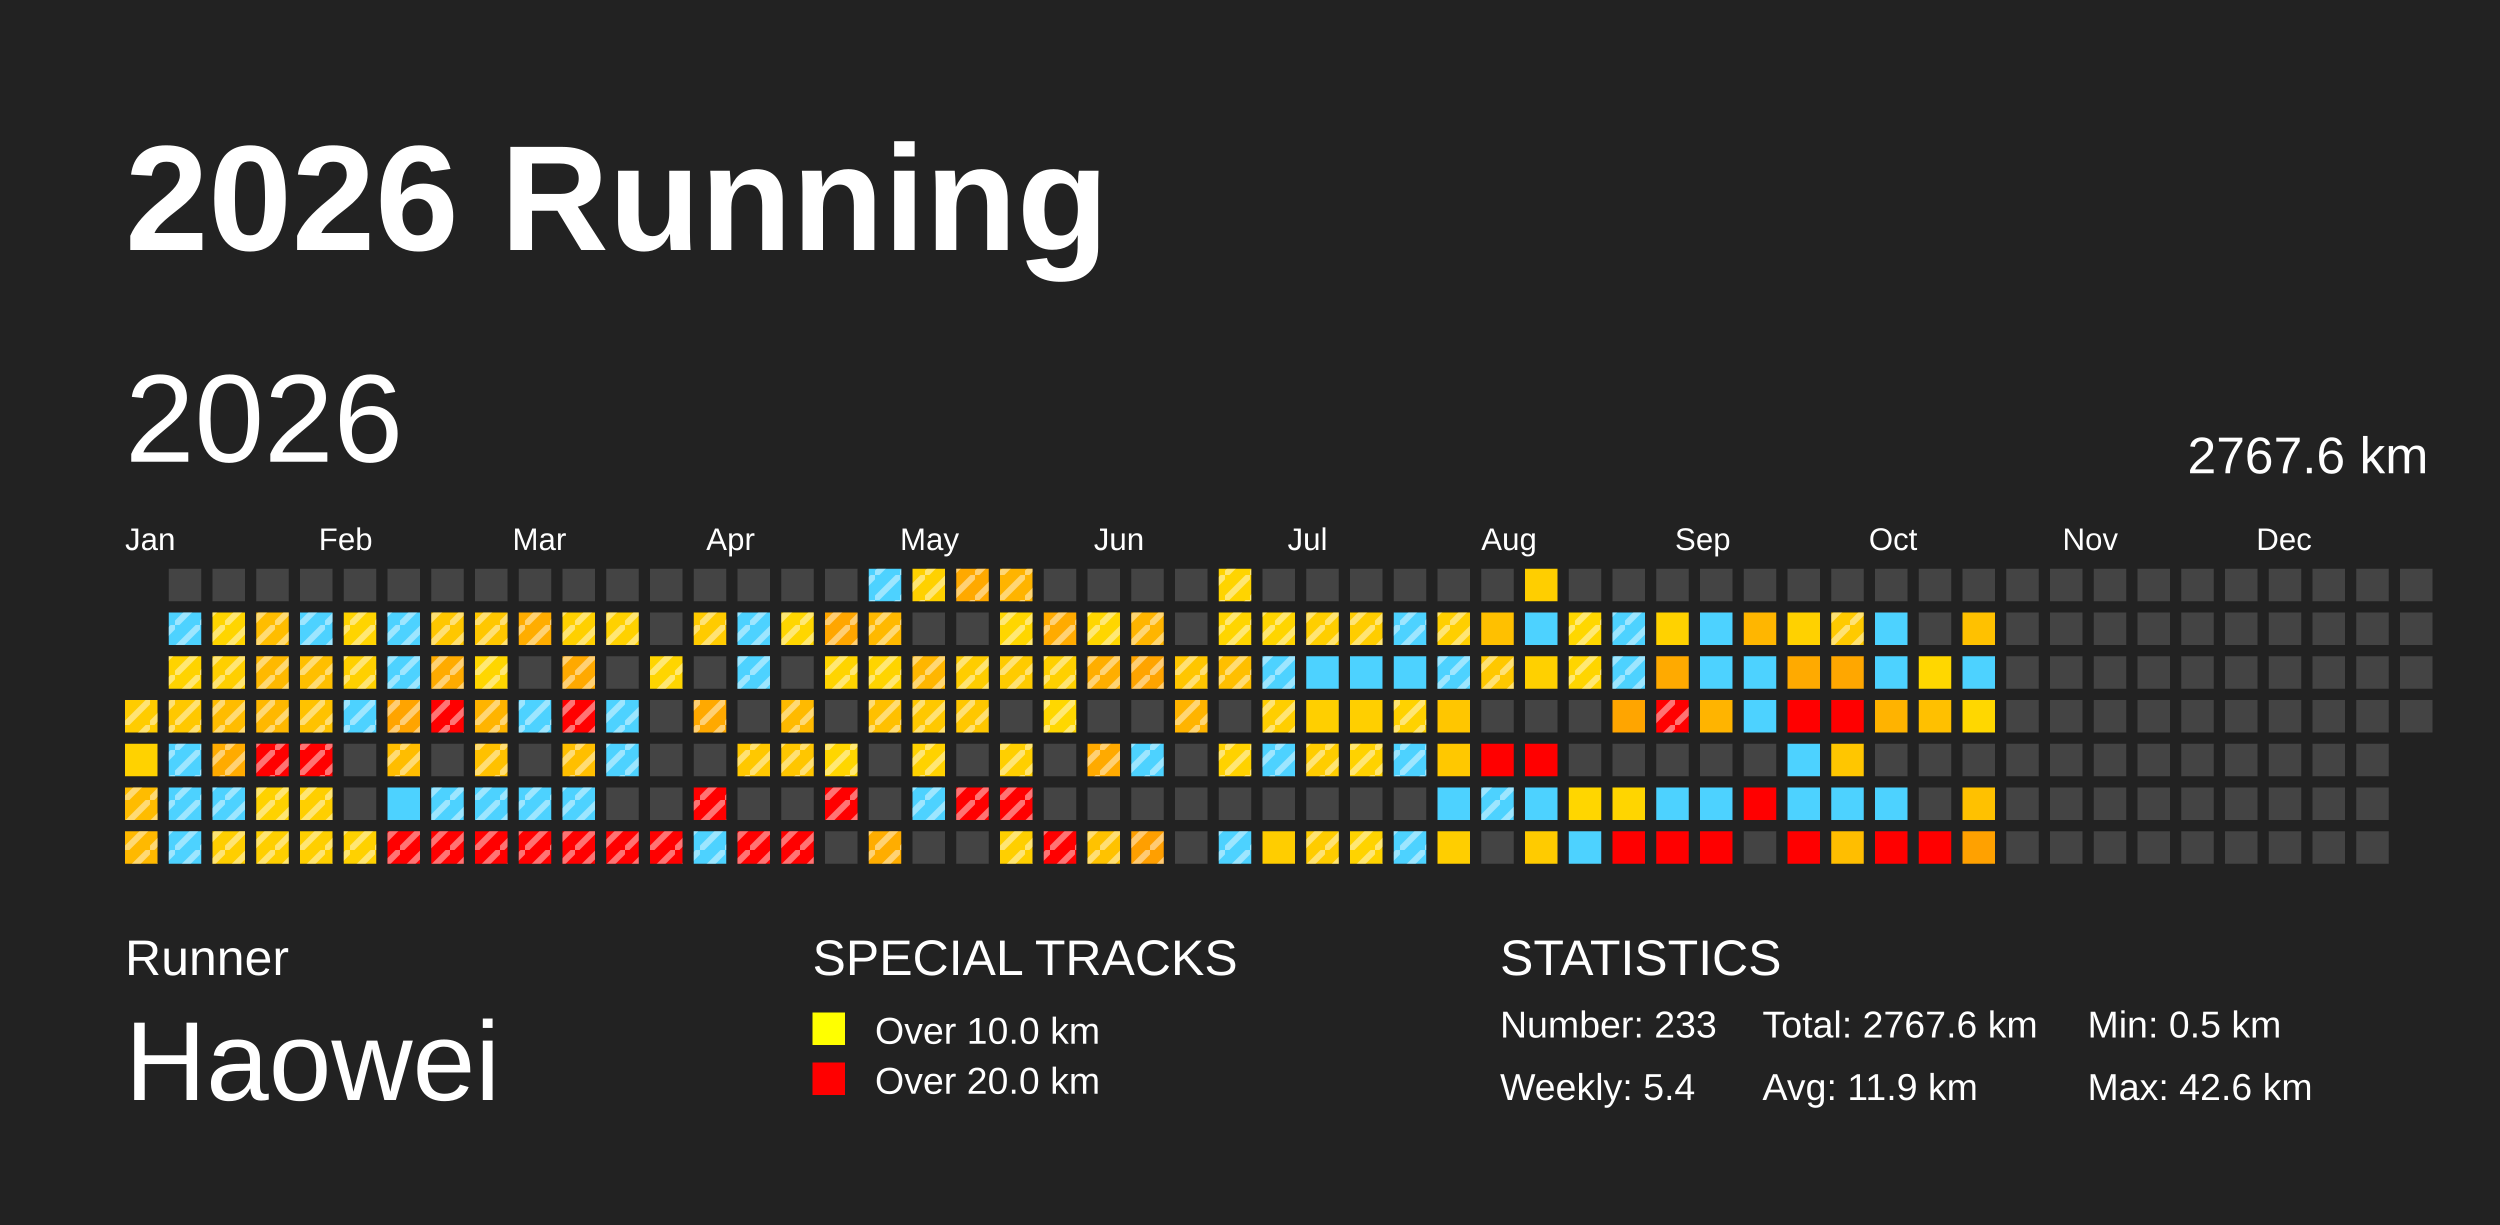
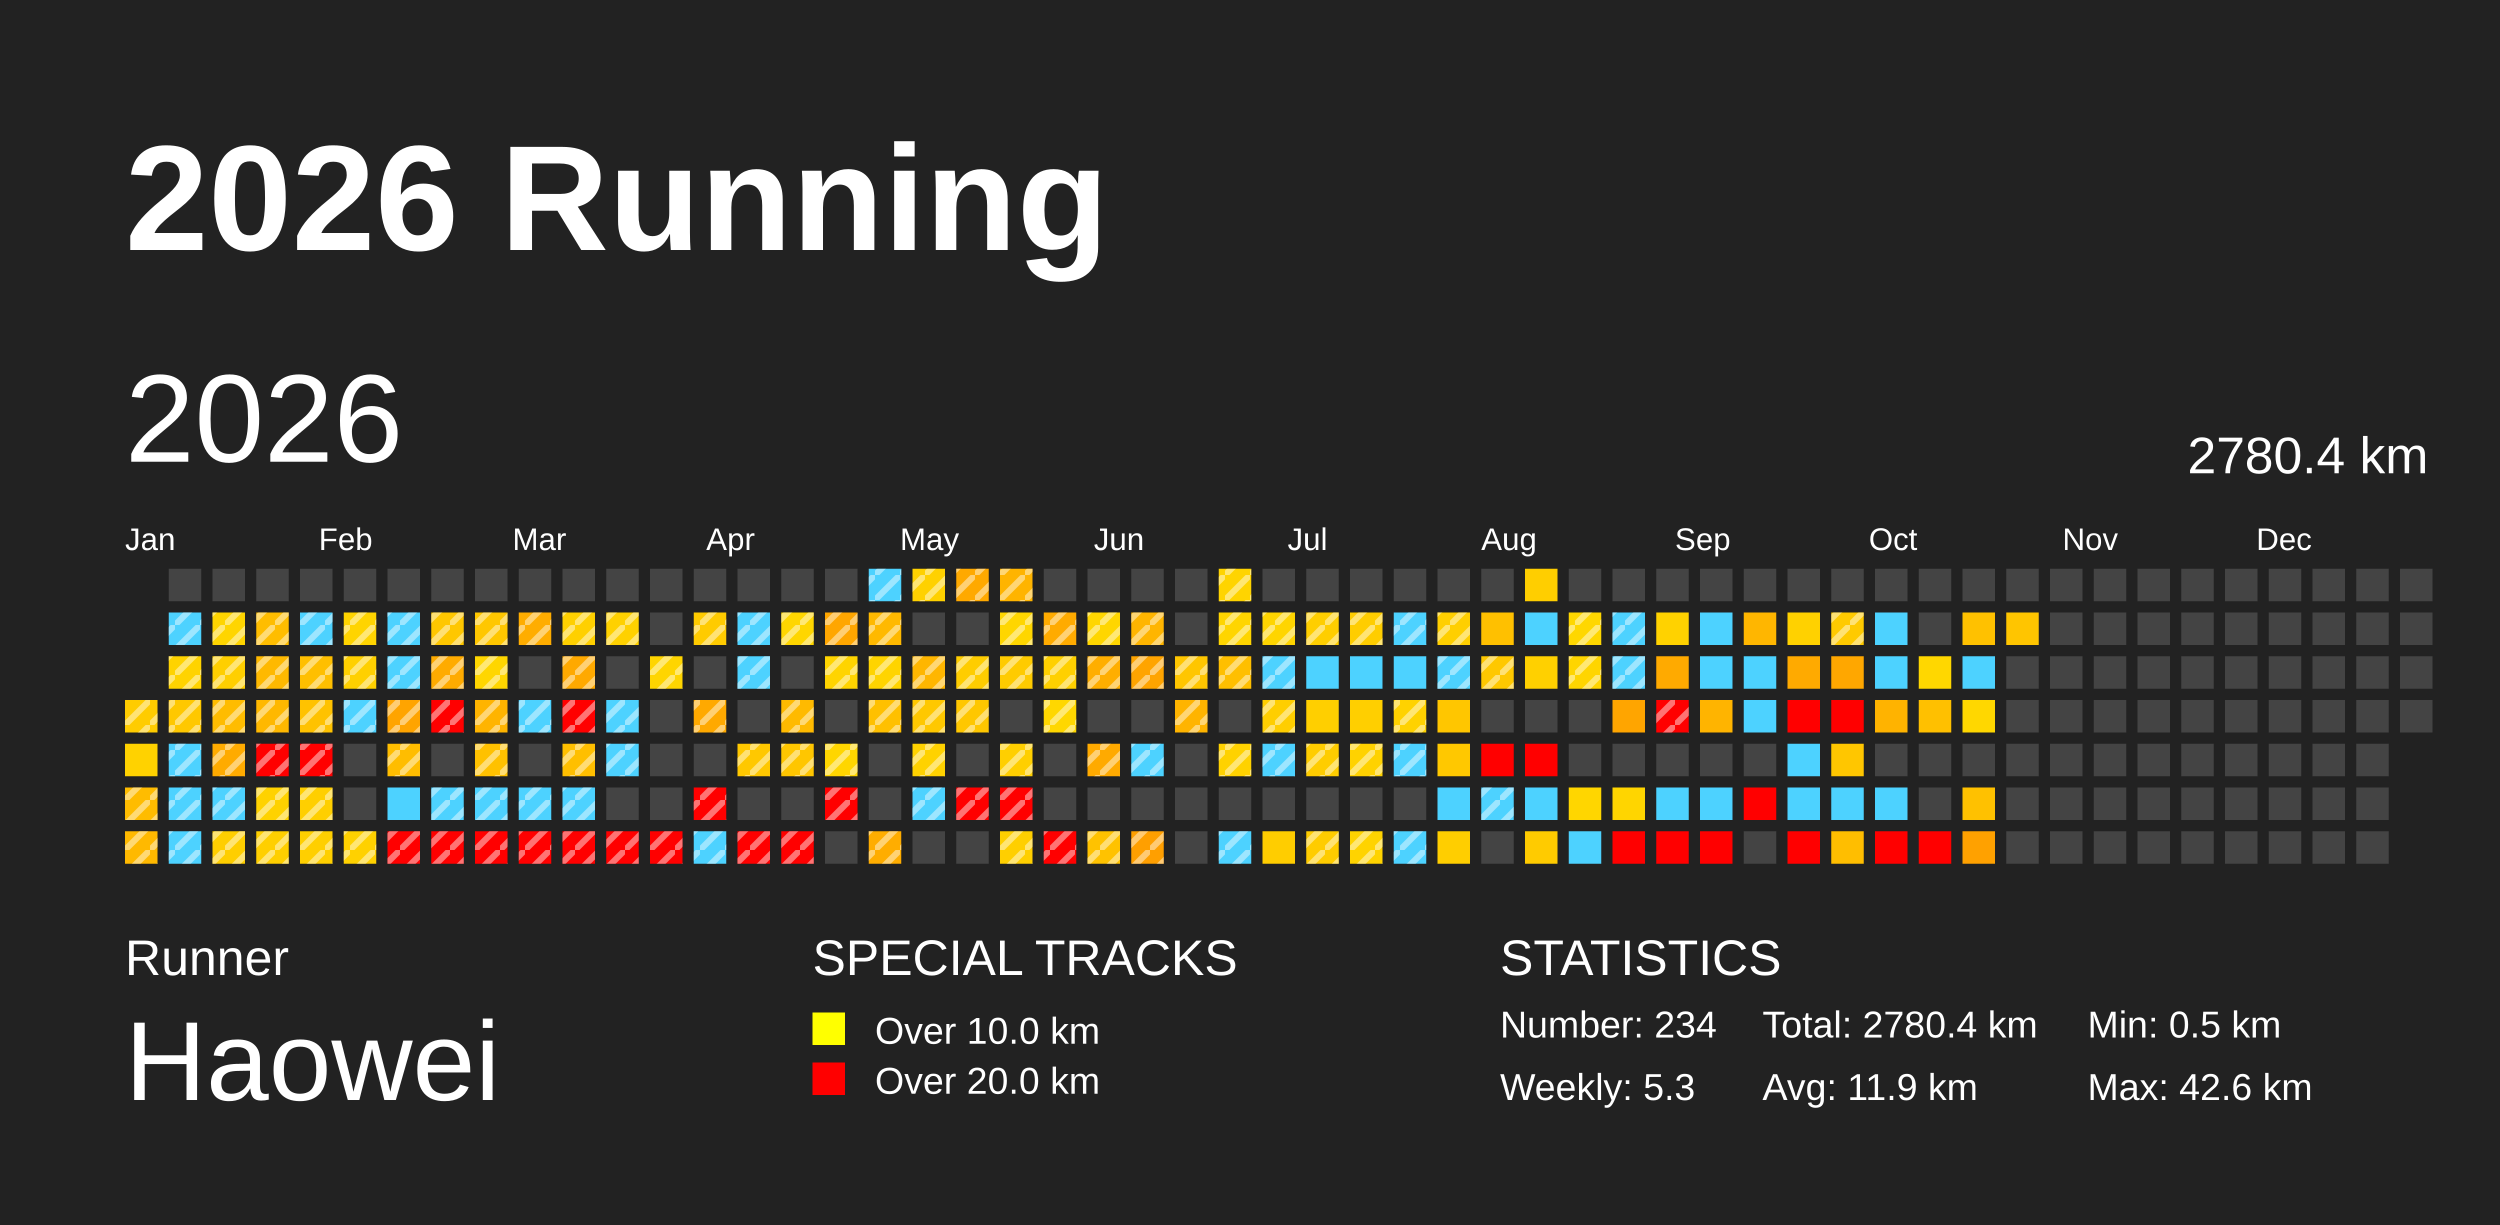
<svg xmlns="http://www.w3.org/2000/svg" baseProfile="full" height="98mm" version="1.1" viewBox="0,0,200,98" width="200mm">
  <defs>
    <pattern height="2" id="indoor-stripe" patternUnits="userSpaceOnUse" width="2">
      <line stroke="white" stroke-opacity="0.45" stroke-width="0.5" x1="0" x2="2" y1="2" y2="0" />
    </pattern>
  </defs>
  <rect fill="#222222" height="98" width="200" x="0" y="0" />
  <text fill="#FFFFFF" style="font-size:12px; font-family:Arial; font-weight:bold;" x="10" y="20">2026 Running</text>
  <text fill="#FFFFFF" style="font-size:4px; font-family:Arial" x="10" y="78">Runner</text>
  <text fill="#FFFFFF" style="font-size:9px; font-family:Arial" x="10" y="88">Haowei</text>
  <text fill="#FFFFFF" style="font-size:4px; font-family:Arial" x="65" y="78">SPECIAL TRACKS</text>
  <rect fill="yellow" height="2.6" width="2.6" x="65" y="81" />
  <text fill="#FFFFFF" style="font-size:3px; font-family:Arial" x="70" y="83.5">Over 10.0 km</text>
  <rect fill="red" height="2.6" width="2.6" x="65" y="85" />
  <text fill="#FFFFFF" style="font-size:3px; font-family:Arial" x="70" y="87.5">Over 20.0 km</text>
  <text fill="#FFFFFF" style="font-size:4px; font-family:Arial" x="120" y="78">STATISTICS</text>
-   <text fill="#FFFFFF" style="font-size:3px; font-family:Arial" x="120" y="83">Number: 233</text>
-   <text fill="#FFFFFF" style="font-size:3px; font-family:Arial" x="120" y="88">Weekly: 5.4</text>
-   <text fill="#FFFFFF" style="font-size:3px; font-family:Arial" x="141" y="83">Total: 2767.6 km</text>
+   <text fill="#FFFFFF" style="font-size:3px; font-family:Arial" x="120" y="83">Number: 234</text>
+   <text fill="#FFFFFF" style="font-size:3px; font-family:Arial" x="120" y="88">Weekly: 5.3</text>
+   <text fill="#FFFFFF" style="font-size:3px; font-family:Arial" x="141" y="83">Total: 2780.4 km</text>
  <text fill="#FFFFFF" style="font-size:3px; font-family:Arial" x="141" y="88">Avg: 11.9 km</text>
  <text fill="#FFFFFF" style="font-size:3px; font-family:Arial" x="167" y="83">Min: 0.5 km</text>
  <text fill="#FFFFFF" style="font-size:3px; font-family:Arial" x="167" y="88">Max: 42.6 km</text>
  <text dominant-baseline="hanging" fill="#FFFFFF" style="font-size:10.0px; font-family:Arial;" x="10" y="30">2026</text>
-   <text dominant-baseline="hanging" fill="#FFFFFF" style="font-size:4.125px; font-family:Arial;" x="175" y="35">2767.6 km</text>
+   <text dominant-baseline="hanging" fill="#FFFFFF" style="font-size:4.125px; font-family:Arial;" x="175" y="35">2780.4 km</text>
  <text fill="#FFFFFF" style="font-size:2.5px; font-family:Arial" x="10.0" y="44">Jan</text>
  <text fill="#FFFFFF" style="font-size:2.5px; font-family:Arial" x="25.5" y="44">Feb</text>
  <text fill="#FFFFFF" style="font-size:2.5px; font-family:Arial" x="41.0" y="44">Mar</text>
  <text fill="#FFFFFF" style="font-size:2.5px; font-family:Arial" x="56.5" y="44">Apr</text>
  <text fill="#FFFFFF" style="font-size:2.5px; font-family:Arial" x="72.0" y="44">May</text>
  <text fill="#FFFFFF" style="font-size:2.5px; font-family:Arial" x="87.5" y="44">Jun</text>
  <text fill="#FFFFFF" style="font-size:2.5px; font-family:Arial" x="103.0" y="44">Jul</text>
  <text fill="#FFFFFF" style="font-size:2.5px; font-family:Arial" x="118.5" y="44">Aug</text>
  <text fill="#FFFFFF" style="font-size:2.5px; font-family:Arial" x="134.0" y="44">Sep</text>
  <text fill="#FFFFFF" style="font-size:2.5px; font-family:Arial" x="149.5" y="44">Oct</text>
  <text fill="#FFFFFF" style="font-size:2.5px; font-family:Arial" x="165.0" y="44">Nov</text>
  <text fill="#FFFFFF" style="font-size:2.5px; font-family:Arial" x="180.5" y="44">Dec</text>
  <rect fill="#ffcc00" height="2.6" width="2.6" x="10.0" y="56.0" />
  <rect fill="url(#indoor-stripe)" height="2.6" style="pointer-events: none;" width="2.6" x="10.0" y="56.0" />
  <rect fill="#ffd200" height="2.6" width="2.6" x="10.0" y="59.5" />
  <rect fill="#ffbc00" height="2.6" width="2.6" x="10.0" y="63.0" />
  <rect fill="url(#indoor-stripe)" height="2.6" style="pointer-events: none;" width="2.6" x="10.0" y="63.0" />
  <rect fill="#ffb900" height="2.6" width="2.6" x="10.0" y="66.5" />
  <rect fill="url(#indoor-stripe)" height="2.6" style="pointer-events: none;" width="2.6" x="10.0" y="66.5" />
  <rect fill="#444444" height="2.6" width="2.6" x="13.5" y="45.5" />
  <rect fill="#4dd2ff" height="2.6" width="2.6" x="13.5" y="49.0" />
  <rect fill="url(#indoor-stripe)" height="2.6" style="pointer-events: none;" width="2.6" x="13.5" y="49.0" />
  <rect fill="#ffd300" height="2.6" width="2.6" x="13.5" y="52.5" />
  <rect fill="url(#indoor-stripe)" height="2.6" style="pointer-events: none;" width="2.6" x="13.5" y="52.5" />
  <rect fill="#ffc800" height="2.6" width="2.6" x="13.5" y="56.0" />
  <rect fill="url(#indoor-stripe)" height="2.6" style="pointer-events: none;" width="2.6" x="13.5" y="56.0" />
  <rect fill="#4dd2ff" height="2.6" width="2.6" x="13.5" y="59.5" />
  <rect fill="url(#indoor-stripe)" height="2.6" style="pointer-events: none;" width="2.6" x="13.5" y="59.5" />
  <rect fill="#4dd2ff" height="2.6" width="2.6" x="13.5" y="63.0" />
  <rect fill="url(#indoor-stripe)" height="2.6" style="pointer-events: none;" width="2.6" x="13.5" y="63.0" />
  <rect fill="#4dd2ff" height="2.6" width="2.6" x="13.5" y="66.5" />
  <rect fill="url(#indoor-stripe)" height="2.6" style="pointer-events: none;" width="2.6" x="13.5" y="66.5" />
  <rect fill="#444444" height="2.6" width="2.6" x="17.0" y="45.5" />
  <rect fill="#ffd500" height="2.6" width="2.6" x="17.0" y="49.0" />
  <rect fill="url(#indoor-stripe)" height="2.6" style="pointer-events: none;" width="2.6" x="17.0" y="49.0" />
  <rect fill="#ffcf00" height="2.6" width="2.6" x="17.0" y="52.5" />
  <rect fill="url(#indoor-stripe)" height="2.6" style="pointer-events: none;" width="2.6" x="17.0" y="52.5" />
  <rect fill="#ffbc00" height="2.6" width="2.6" x="17.0" y="56.0" />
  <rect fill="url(#indoor-stripe)" height="2.6" style="pointer-events: none;" width="2.6" x="17.0" y="56.0" />
  <rect fill="#ffab00" height="2.6" width="2.6" x="17.0" y="59.5" />
  <rect fill="url(#indoor-stripe)" height="2.6" style="pointer-events: none;" width="2.6" x="17.0" y="59.5" />
  <rect fill="#4dd2ff" height="2.6" width="2.6" x="17.0" y="63.0" />
  <rect fill="url(#indoor-stripe)" height="2.6" style="pointer-events: none;" width="2.6" x="17.0" y="63.0" />
  <rect fill="#ffce00" height="2.6" width="2.6" x="17.0" y="66.5" />
  <rect fill="url(#indoor-stripe)" height="2.6" style="pointer-events: none;" width="2.6" x="17.0" y="66.5" />
  <rect fill="#444444" height="2.6" width="2.6" x="20.5" y="45.5" />
  <rect fill="#ffbd00" height="2.6" width="2.6" x="20.5" y="49.0" />
  <rect fill="url(#indoor-stripe)" height="2.6" style="pointer-events: none;" width="2.6" x="20.5" y="49.0" />
  <rect fill="#ffb900" height="2.6" width="2.6" x="20.5" y="52.5" />
  <rect fill="url(#indoor-stripe)" height="2.6" style="pointer-events: none;" width="2.6" x="20.5" y="52.5" />
  <rect fill="#ffb800" height="2.6" width="2.6" x="20.5" y="56.0" />
  <rect fill="url(#indoor-stripe)" height="2.6" style="pointer-events: none;" width="2.6" x="20.5" y="56.0" />
  <rect fill="red" height="2.6" width="2.6" x="20.5" y="59.5" />
  <rect fill="url(#indoor-stripe)" height="2.6" style="pointer-events: none;" width="2.6" x="20.5" y="59.5" />
  <rect fill="#ffd200" height="2.6" width="2.6" x="20.5" y="63.0" />
  <rect fill="url(#indoor-stripe)" height="2.6" style="pointer-events: none;" width="2.6" x="20.5" y="63.0" />
  <rect fill="#ffcf00" height="2.6" width="2.6" x="20.5" y="66.5" />
  <rect fill="url(#indoor-stripe)" height="2.6" style="pointer-events: none;" width="2.6" x="20.5" y="66.5" />
  <rect fill="#444444" height="2.6" width="2.6" x="24.0" y="45.5" />
  <rect fill="#4dd2ff" height="2.6" width="2.6" x="24.0" y="49.0" />
  <rect fill="url(#indoor-stripe)" height="2.6" style="pointer-events: none;" width="2.6" x="24.0" y="49.0" />
  <rect fill="#ffbf00" height="2.6" width="2.6" x="24.0" y="52.5" />
  <rect fill="url(#indoor-stripe)" height="2.6" style="pointer-events: none;" width="2.6" x="24.0" y="52.5" />
  <rect fill="#ffc200" height="2.6" width="2.6" x="24.0" y="56.0" />
  <rect fill="url(#indoor-stripe)" height="2.6" style="pointer-events: none;" width="2.6" x="24.0" y="56.0" />
  <rect fill="red" height="2.6" width="2.6" x="24.0" y="59.5" />
  <rect fill="url(#indoor-stripe)" height="2.6" style="pointer-events: none;" width="2.6" x="24.0" y="59.5" />
  <rect fill="#ffcf00" height="2.6" width="2.6" x="24.0" y="63.0" />
  <rect fill="url(#indoor-stripe)" height="2.6" style="pointer-events: none;" width="2.6" x="24.0" y="63.0" />
  <rect fill="#ffcf00" height="2.6" width="2.6" x="24.0" y="66.5" />
  <rect fill="url(#indoor-stripe)" height="2.6" style="pointer-events: none;" width="2.6" x="24.0" y="66.5" />
  <rect fill="#444444" height="2.6" width="2.6" x="27.5" y="45.5" />
  <rect fill="#ffd400" height="2.6" width="2.6" x="27.5" y="49.0" />
  <rect fill="url(#indoor-stripe)" height="2.6" style="pointer-events: none;" width="2.6" x="27.5" y="49.0" />
  <rect fill="#ffd000" height="2.6" width="2.6" x="27.5" y="52.5" />
  <rect fill="url(#indoor-stripe)" height="2.6" style="pointer-events: none;" width="2.6" x="27.5" y="52.5" />
  <rect fill="#4dd2ff" height="2.6" width="2.6" x="27.5" y="56.0" />
  <rect fill="url(#indoor-stripe)" height="2.6" style="pointer-events: none;" width="2.6" x="27.5" y="56.0" />
  <rect fill="#444444" height="2.6" width="2.6" x="27.5" y="59.5" />
  <rect fill="#444444" height="2.6" width="2.6" x="27.5" y="63.0" />
  <rect fill="#ffd100" height="2.6" width="2.6" x="27.5" y="66.5" />
  <rect fill="url(#indoor-stripe)" height="2.6" style="pointer-events: none;" width="2.6" x="27.5" y="66.5" />
  <rect fill="#444444" height="2.6" width="2.6" x="31.0" y="45.5" />
  <rect fill="#4dd2ff" height="2.6" width="2.6" x="31.0" y="49.0" />
  <rect fill="url(#indoor-stripe)" height="2.6" style="pointer-events: none;" width="2.6" x="31.0" y="49.0" />
  <rect fill="#4dd2ff" height="2.6" width="2.6" x="31.0" y="52.5" />
  <rect fill="url(#indoor-stripe)" height="2.6" style="pointer-events: none;" width="2.6" x="31.0" y="52.5" />
  <rect fill="#ffa400" height="2.6" width="2.6" x="31.0" y="56.0" />
  <rect fill="url(#indoor-stripe)" height="2.6" style="pointer-events: none;" width="2.6" x="31.0" y="56.0" />
  <rect fill="#ffbd00" height="2.6" width="2.6" x="31.0" y="59.5" />
  <rect fill="url(#indoor-stripe)" height="2.6" style="pointer-events: none;" width="2.6" x="31.0" y="59.5" />
  <rect fill="#4dd2ff" height="2.6" width="2.6" x="31.0" y="63.0" />
  <rect fill="red" height="2.6" width="2.6" x="31.0" y="66.5" />
  <rect fill="url(#indoor-stripe)" height="2.6" style="pointer-events: none;" width="2.6" x="31.0" y="66.5" />
  <rect fill="#444444" height="2.6" width="2.6" x="34.5" y="45.5" />
  <rect fill="#ffc700" height="2.6" width="2.6" x="34.5" y="49.0" />
  <rect fill="url(#indoor-stripe)" height="2.6" style="pointer-events: none;" width="2.6" x="34.5" y="49.0" />
  <rect fill="#ffab00" height="2.6" width="2.6" x="34.5" y="52.5" />
  <rect fill="url(#indoor-stripe)" height="2.6" style="pointer-events: none;" width="2.6" x="34.5" y="52.5" />
  <rect fill="red" height="2.6" width="2.6" x="34.5" y="56.0" />
  <rect fill="url(#indoor-stripe)" height="2.6" style="pointer-events: none;" width="2.6" x="34.5" y="56.0" />
  <rect fill="#444444" height="2.6" width="2.6" x="34.5" y="59.5" />
  <rect fill="#4dd2ff" height="2.6" width="2.6" x="34.5" y="63.0" />
  <rect fill="url(#indoor-stripe)" height="2.6" style="pointer-events: none;" width="2.6" x="34.5" y="63.0" />
  <rect fill="red" height="2.6" width="2.6" x="34.5" y="66.5" />
  <rect fill="url(#indoor-stripe)" height="2.6" style="pointer-events: none;" width="2.6" x="34.5" y="66.5" />
  <rect fill="#444444" height="2.6" width="2.6" x="38.0" y="45.5" />
  <rect fill="#ffc700" height="2.6" width="2.6" x="38.0" y="49.0" />
  <rect fill="url(#indoor-stripe)" height="2.6" style="pointer-events: none;" width="2.6" x="38.0" y="49.0" />
  <rect fill="#ffd600" height="2.6" width="2.6" x="38.0" y="52.5" />
  <rect fill="url(#indoor-stripe)" height="2.6" style="pointer-events: none;" width="2.6" x="38.0" y="52.5" />
  <rect fill="#ffb400" height="2.6" width="2.6" x="38.0" y="56.0" />
  <rect fill="url(#indoor-stripe)" height="2.6" style="pointer-events: none;" width="2.6" x="38.0" y="56.0" />
  <rect fill="#ffc100" height="2.6" width="2.6" x="38.0" y="59.5" />
  <rect fill="url(#indoor-stripe)" height="2.6" style="pointer-events: none;" width="2.6" x="38.0" y="59.5" />
  <rect fill="#4dd2ff" height="2.6" width="2.6" x="38.0" y="63.0" />
  <rect fill="url(#indoor-stripe)" height="2.6" style="pointer-events: none;" width="2.6" x="38.0" y="63.0" />
  <rect fill="red" height="2.6" width="2.6" x="38.0" y="66.5" />
  <rect fill="url(#indoor-stripe)" height="2.6" style="pointer-events: none;" width="2.6" x="38.0" y="66.5" />
  <rect fill="#444444" height="2.6" width="2.6" x="41.5" y="45.5" />
  <rect fill="#ffad00" height="2.6" width="2.6" x="41.5" y="49.0" />
  <rect fill="url(#indoor-stripe)" height="2.6" style="pointer-events: none;" width="2.6" x="41.5" y="49.0" />
  <rect fill="#444444" height="2.6" width="2.6" x="41.5" y="52.5" />
  <rect fill="#4dd2ff" height="2.6" width="2.6" x="41.5" y="56.0" />
  <rect fill="url(#indoor-stripe)" height="2.6" style="pointer-events: none;" width="2.6" x="41.5" y="56.0" />
  <rect fill="#444444" height="2.6" width="2.6" x="41.5" y="59.5" />
  <rect fill="#4dd2ff" height="2.6" width="2.6" x="41.5" y="63.0" />
  <rect fill="url(#indoor-stripe)" height="2.6" style="pointer-events: none;" width="2.6" x="41.5" y="63.0" />
  <rect fill="red" height="2.6" width="2.6" x="41.5" y="66.5" />
  <rect fill="url(#indoor-stripe)" height="2.6" style="pointer-events: none;" width="2.6" x="41.5" y="66.5" />
  <rect fill="#444444" height="2.6" width="2.6" x="45.0" y="45.5" />
  <rect fill="#ffd000" height="2.6" width="2.6" x="45.0" y="49.0" />
  <rect fill="url(#indoor-stripe)" height="2.6" style="pointer-events: none;" width="2.6" x="45.0" y="49.0" />
  <rect fill="#ffa900" height="2.6" width="2.6" x="45.0" y="52.5" />
  <rect fill="url(#indoor-stripe)" height="2.6" style="pointer-events: none;" width="2.6" x="45.0" y="52.5" />
  <rect fill="red" height="2.6" width="2.6" x="45.0" y="56.0" />
  <rect fill="url(#indoor-stripe)" height="2.6" style="pointer-events: none;" width="2.6" x="45.0" y="56.0" />
  <rect fill="#ffbf00" height="2.6" width="2.6" x="45.0" y="59.5" />
  <rect fill="url(#indoor-stripe)" height="2.6" style="pointer-events: none;" width="2.6" x="45.0" y="59.5" />
  <rect fill="#4dd2ff" height="2.6" width="2.6" x="45.0" y="63.0" />
  <rect fill="url(#indoor-stripe)" height="2.6" style="pointer-events: none;" width="2.6" x="45.0" y="63.0" />
  <rect fill="red" height="2.6" width="2.6" x="45.0" y="66.5" />
  <rect fill="url(#indoor-stripe)" height="2.6" style="pointer-events: none;" width="2.6" x="45.0" y="66.5" />
  <rect fill="#444444" height="2.6" width="2.6" x="48.5" y="45.5" />
  <rect fill="#ffd100" height="2.6" width="2.6" x="48.5" y="49.0" />
  <rect fill="url(#indoor-stripe)" height="2.6" style="pointer-events: none;" width="2.6" x="48.5" y="49.0" />
  <rect fill="#444444" height="2.6" width="2.6" x="48.5" y="52.5" />
  <rect fill="#4dd2ff" height="2.6" width="2.6" x="48.5" y="56.0" />
  <rect fill="url(#indoor-stripe)" height="2.6" style="pointer-events: none;" width="2.6" x="48.5" y="56.0" />
  <rect fill="#4dd2ff" height="2.6" width="2.6" x="48.5" y="59.5" />
  <rect fill="url(#indoor-stripe)" height="2.6" style="pointer-events: none;" width="2.6" x="48.5" y="59.5" />
  <rect fill="#444444" height="2.6" width="2.6" x="48.5" y="63.0" />
  <rect fill="red" height="2.6" width="2.6" x="48.5" y="66.5" />
  <rect fill="url(#indoor-stripe)" height="2.6" style="pointer-events: none;" width="2.6" x="48.5" y="66.5" />
  <rect fill="#444444" height="2.6" width="2.6" x="52.0" y="45.5" />
  <rect fill="#444444" height="2.6" width="2.6" x="52.0" y="49.0" />
  <rect fill="#ffd500" height="2.6" width="2.6" x="52.0" y="52.5" />
  <rect fill="url(#indoor-stripe)" height="2.6" style="pointer-events: none;" width="2.6" x="52.0" y="52.5" />
  <rect fill="#444444" height="2.6" width="2.6" x="52.0" y="56.0" />
  <rect fill="#444444" height="2.6" width="2.6" x="52.0" y="59.5" />
  <rect fill="#444444" height="2.6" width="2.6" x="52.0" y="63.0" />
  <rect fill="red" height="2.6" width="2.6" x="52.0" y="66.5" />
  <rect fill="url(#indoor-stripe)" height="2.6" style="pointer-events: none;" width="2.6" x="52.0" y="66.5" />
  <rect fill="#444444" height="2.6" width="2.6" x="55.5" y="45.5" />
  <rect fill="#ffcb00" height="2.6" width="2.6" x="55.5" y="49.0" />
  <rect fill="url(#indoor-stripe)" height="2.6" style="pointer-events: none;" width="2.6" x="55.5" y="49.0" />
  <rect fill="#444444" height="2.6" width="2.6" x="55.5" y="52.5" />
  <rect fill="#ffa900" height="2.6" width="2.6" x="55.5" y="56.0" />
  <rect fill="url(#indoor-stripe)" height="2.6" style="pointer-events: none;" width="2.6" x="55.5" y="56.0" />
  <rect fill="#444444" height="2.6" width="2.6" x="55.5" y="59.5" />
  <rect fill="red" height="2.6" width="2.6" x="55.5" y="63.0" />
  <rect fill="url(#indoor-stripe)" height="2.6" style="pointer-events: none;" width="2.6" x="55.5" y="63.0" />
  <rect fill="#4dd2ff" height="2.6" width="2.6" x="55.5" y="66.5" />
  <rect fill="url(#indoor-stripe)" height="2.6" style="pointer-events: none;" width="2.6" x="55.5" y="66.5" />
  <rect fill="#444444" height="2.6" width="2.6" x="59.0" y="45.5" />
  <rect fill="#4dd2ff" height="2.6" width="2.6" x="59.0" y="49.0" />
  <rect fill="url(#indoor-stripe)" height="2.6" style="pointer-events: none;" width="2.6" x="59.0" y="49.0" />
  <rect fill="#4dd2ff" height="2.6" width="2.6" x="59.0" y="52.5" />
  <rect fill="url(#indoor-stripe)" height="2.6" style="pointer-events: none;" width="2.6" x="59.0" y="52.5" />
  <rect fill="#444444" height="2.6" width="2.6" x="59.0" y="56.0" />
  <rect fill="#ffc800" height="2.6" width="2.6" x="59.0" y="59.5" />
  <rect fill="url(#indoor-stripe)" height="2.6" style="pointer-events: none;" width="2.6" x="59.0" y="59.5" />
  <rect fill="#444444" height="2.6" width="2.6" x="59.0" y="63.0" />
  <rect fill="red" height="2.6" width="2.6" x="59.0" y="66.5" />
  <rect fill="url(#indoor-stripe)" height="2.6" style="pointer-events: none;" width="2.6" x="59.0" y="66.5" />
  <rect fill="#444444" height="2.6" width="2.6" x="62.5" y="45.5" />
  <rect fill="#ffd600" height="2.6" width="2.6" x="62.5" y="49.0" />
  <rect fill="url(#indoor-stripe)" height="2.6" style="pointer-events: none;" width="2.6" x="62.5" y="49.0" />
  <rect fill="#444444" height="2.6" width="2.6" x="62.5" y="52.5" />
  <rect fill="#ffba00" height="2.6" width="2.6" x="62.5" y="56.0" />
  <rect fill="url(#indoor-stripe)" height="2.6" style="pointer-events: none;" width="2.6" x="62.5" y="56.0" />
  <rect fill="#ffc600" height="2.6" width="2.6" x="62.5" y="59.5" />
  <rect fill="url(#indoor-stripe)" height="2.6" style="pointer-events: none;" width="2.6" x="62.5" y="59.5" />
  <rect fill="#444444" height="2.6" width="2.6" x="62.5" y="63.0" />
  <rect fill="red" height="2.6" width="2.6" x="62.5" y="66.5" />
  <rect fill="url(#indoor-stripe)" height="2.6" style="pointer-events: none;" width="2.6" x="62.5" y="66.5" />
  <rect fill="#444444" height="2.6" width="2.6" x="66.0" y="45.5" />
  <rect fill="#ffa600" height="2.6" width="2.6" x="66.0" y="49.0" />
  <rect fill="url(#indoor-stripe)" height="2.6" style="pointer-events: none;" width="2.6" x="66.0" y="49.0" />
  <rect fill="#ffd400" height="2.6" width="2.6" x="66.0" y="52.5" />
  <rect fill="url(#indoor-stripe)" height="2.6" style="pointer-events: none;" width="2.6" x="66.0" y="52.5" />
  <rect fill="#444444" height="2.6" width="2.6" x="66.0" y="56.0" />
  <rect fill="#ffd600" height="2.6" width="2.6" x="66.0" y="59.5" />
  <rect fill="url(#indoor-stripe)" height="2.6" style="pointer-events: none;" width="2.6" x="66.0" y="59.5" />
  <rect fill="red" height="2.6" width="2.6" x="66.0" y="63.0" />
  <rect fill="url(#indoor-stripe)" height="2.6" style="pointer-events: none;" width="2.6" x="66.0" y="63.0" />
  <rect fill="#444444" height="2.6" width="2.6" x="66.0" y="66.5" />
  <rect fill="#4dd2ff" height="2.6" width="2.6" x="69.5" y="45.5" />
  <rect fill="url(#indoor-stripe)" height="2.6" style="pointer-events: none;" width="2.6" x="69.5" y="45.5" />
  <rect fill="#ffb900" height="2.6" width="2.6" x="69.5" y="49.0" />
  <rect fill="url(#indoor-stripe)" height="2.6" style="pointer-events: none;" width="2.6" x="69.5" y="49.0" />
  <rect fill="#ffd400" height="2.6" width="2.6" x="69.5" y="52.5" />
  <rect fill="url(#indoor-stripe)" height="2.6" style="pointer-events: none;" width="2.6" x="69.5" y="52.5" />
  <rect fill="#ffc000" height="2.6" width="2.6" x="69.5" y="56.0" />
  <rect fill="url(#indoor-stripe)" height="2.6" style="pointer-events: none;" width="2.6" x="69.5" y="56.0" />
  <rect fill="#444444" height="2.6" width="2.6" x="69.5" y="59.5" />
  <rect fill="#444444" height="2.6" width="2.6" x="69.5" y="63.0" />
  <rect fill="#ffad00" height="2.6" width="2.6" x="69.5" y="66.5" />
  <rect fill="url(#indoor-stripe)" height="2.6" style="pointer-events: none;" width="2.6" x="69.5" y="66.5" />
  <rect fill="#ffd100" height="2.6" width="2.6" x="73.0" y="45.5" />
  <rect fill="url(#indoor-stripe)" height="2.6" style="pointer-events: none;" width="2.6" x="73.0" y="45.5" />
  <rect fill="#444444" height="2.6" width="2.6" x="73.0" y="49.0" />
  <rect fill="#ffb600" height="2.6" width="2.6" x="73.0" y="52.5" />
  <rect fill="url(#indoor-stripe)" height="2.6" style="pointer-events: none;" width="2.6" x="73.0" y="52.5" />
  <rect fill="#ffc800" height="2.6" width="2.6" x="73.0" y="56.0" />
  <rect fill="url(#indoor-stripe)" height="2.6" style="pointer-events: none;" width="2.6" x="73.0" y="56.0" />
  <rect fill="#ffd200" height="2.6" width="2.6" x="73.0" y="59.5" />
  <rect fill="url(#indoor-stripe)" height="2.6" style="pointer-events: none;" width="2.6" x="73.0" y="59.5" />
  <rect fill="#4dd2ff" height="2.6" width="2.6" x="73.0" y="63.0" />
  <rect fill="url(#indoor-stripe)" height="2.6" style="pointer-events: none;" width="2.6" x="73.0" y="63.0" />
  <rect fill="#444444" height="2.6" width="2.6" x="73.0" y="66.5" />
  <rect fill="#ffa900" height="2.6" width="2.6" x="76.5" y="45.5" />
  <rect fill="url(#indoor-stripe)" height="2.6" style="pointer-events: none;" width="2.6" x="76.5" y="45.5" />
  <rect fill="#444444" height="2.6" width="2.6" x="76.5" y="49.0" />
  <rect fill="#ffcd00" height="2.6" width="2.6" x="76.5" y="52.5" />
  <rect fill="url(#indoor-stripe)" height="2.6" style="pointer-events: none;" width="2.6" x="76.5" y="52.5" />
  <rect fill="#ffc700" height="2.6" width="2.6" x="76.5" y="56.0" />
  <rect fill="url(#indoor-stripe)" height="2.6" style="pointer-events: none;" width="2.6" x="76.5" y="56.0" />
  <rect fill="#444444" height="2.6" width="2.6" x="76.5" y="59.5" />
  <rect fill="red" height="2.6" width="2.6" x="76.5" y="63.0" />
  <rect fill="url(#indoor-stripe)" height="2.6" style="pointer-events: none;" width="2.6" x="76.5" y="63.0" />
  <rect fill="#444444" height="2.6" width="2.6" x="76.5" y="66.5" />
  <rect fill="#ffb400" height="2.6" width="2.6" x="80.0" y="45.5" />
  <rect fill="url(#indoor-stripe)" height="2.6" style="pointer-events: none;" width="2.6" x="80.0" y="45.5" />
  <rect fill="#ffd600" height="2.6" width="2.6" x="80.0" y="49.0" />
  <rect fill="url(#indoor-stripe)" height="2.6" style="pointer-events: none;" width="2.6" x="80.0" y="49.0" />
  <rect fill="#ffcb00" height="2.6" width="2.6" x="80.0" y="52.5" />
  <rect fill="url(#indoor-stripe)" height="2.6" style="pointer-events: none;" width="2.6" x="80.0" y="52.5" />
  <rect fill="#444444" height="2.6" width="2.6" x="80.0" y="56.0" />
  <rect fill="#ffcf00" height="2.6" width="2.6" x="80.0" y="59.5" />
  <rect fill="url(#indoor-stripe)" height="2.6" style="pointer-events: none;" width="2.6" x="80.0" y="59.5" />
  <rect fill="red" height="2.6" width="2.6" x="80.0" y="63.0" />
  <rect fill="url(#indoor-stripe)" height="2.6" style="pointer-events: none;" width="2.6" x="80.0" y="63.0" />
  <rect fill="#ffcf00" height="2.6" width="2.6" x="80.0" y="66.5" />
  <rect fill="url(#indoor-stripe)" height="2.6" style="pointer-events: none;" width="2.6" x="80.0" y="66.5" />
  <rect fill="#444444" height="2.6" width="2.6" x="83.5" y="45.5" />
  <rect fill="#ffab00" height="2.6" width="2.6" x="83.5" y="49.0" />
  <rect fill="url(#indoor-stripe)" height="2.6" style="pointer-events: none;" width="2.6" x="83.5" y="49.0" />
  <rect fill="#ffd000" height="2.6" width="2.6" x="83.5" y="52.5" />
  <rect fill="url(#indoor-stripe)" height="2.6" style="pointer-events: none;" width="2.6" x="83.5" y="52.5" />
  <rect fill="#ffd700" height="2.6" width="2.6" x="83.5" y="56.0" />
  <rect fill="url(#indoor-stripe)" height="2.6" style="pointer-events: none;" width="2.6" x="83.5" y="56.0" />
  <rect fill="#444444" height="2.6" width="2.6" x="83.5" y="59.5" />
  <rect fill="#444444" height="2.6" width="2.6" x="83.5" y="63.0" />
  <rect fill="red" height="2.6" width="2.6" x="83.5" y="66.5" />
  <rect fill="url(#indoor-stripe)" height="2.6" style="pointer-events: none;" width="2.6" x="83.5" y="66.5" />
  <rect fill="#444444" height="2.6" width="2.6" x="87.0" y="45.5" />
  <rect fill="#ffd600" height="2.6" width="2.6" x="87.0" y="49.0" />
  <rect fill="url(#indoor-stripe)" height="2.6" style="pointer-events: none;" width="2.6" x="87.0" y="49.0" />
  <rect fill="#ffae00" height="2.6" width="2.6" x="87.0" y="52.5" />
  <rect fill="url(#indoor-stripe)" height="2.6" style="pointer-events: none;" width="2.6" x="87.0" y="52.5" />
  <rect fill="#444444" height="2.6" width="2.6" x="87.0" y="56.0" />
  <rect fill="#ffaa00" height="2.6" width="2.6" x="87.0" y="59.5" />
  <rect fill="url(#indoor-stripe)" height="2.6" style="pointer-events: none;" width="2.6" x="87.0" y="59.5" />
  <rect fill="#444444" height="2.6" width="2.6" x="87.0" y="63.0" />
  <rect fill="#ffc200" height="2.6" width="2.6" x="87.0" y="66.5" />
  <rect fill="url(#indoor-stripe)" height="2.6" style="pointer-events: none;" width="2.6" x="87.0" y="66.5" />
  <rect fill="#444444" height="2.6" width="2.6" x="90.5" y="45.5" />
  <rect fill="#ffb500" height="2.6" width="2.6" x="90.5" y="49.0" />
  <rect fill="url(#indoor-stripe)" height="2.6" style="pointer-events: none;" width="2.6" x="90.5" y="49.0" />
  <rect fill="#ffa400" height="2.6" width="2.6" x="90.5" y="52.5" />
  <rect fill="url(#indoor-stripe)" height="2.6" style="pointer-events: none;" width="2.6" x="90.5" y="52.5" />
  <rect fill="#444444" height="2.6" width="2.6" x="90.5" y="56.0" />
  <rect fill="#4dd2ff" height="2.6" width="2.6" x="90.5" y="59.5" />
  <rect fill="url(#indoor-stripe)" height="2.6" style="pointer-events: none;" width="2.6" x="90.5" y="59.5" />
  <rect fill="#444444" height="2.6" width="2.6" x="90.5" y="63.0" />
  <rect fill="#ff9f00" height="2.6" width="2.6" x="90.5" y="66.5" />
  <rect fill="url(#indoor-stripe)" height="2.6" style="pointer-events: none;" width="2.6" x="90.5" y="66.5" />
  <rect fill="#444444" height="2.6" width="2.6" x="94.0" y="45.5" />
  <rect fill="#444444" height="2.6" width="2.6" x="94.0" y="49.0" />
  <rect fill="#ffc600" height="2.6" width="2.6" x="94.0" y="52.5" />
  <rect fill="url(#indoor-stripe)" height="2.6" style="pointer-events: none;" width="2.6" x="94.0" y="52.5" />
  <rect fill="#ffb400" height="2.6" width="2.6" x="94.0" y="56.0" />
  <rect fill="url(#indoor-stripe)" height="2.6" style="pointer-events: none;" width="2.6" x="94.0" y="56.0" />
  <rect fill="#444444" height="2.6" width="2.6" x="94.0" y="59.5" />
  <rect fill="#444444" height="2.6" width="2.6" x="94.0" y="63.0" />
  <rect fill="#444444" height="2.6" width="2.6" x="94.0" y="66.5" />
  <rect fill="#ffd400" height="2.6" width="2.6" x="97.5" y="45.5" />
  <rect fill="url(#indoor-stripe)" height="2.6" style="pointer-events: none;" width="2.6" x="97.5" y="45.5" />
  <rect fill="#ffd500" height="2.6" width="2.6" x="97.5" y="49.0" />
  <rect fill="url(#indoor-stripe)" height="2.6" style="pointer-events: none;" width="2.6" x="97.5" y="49.0" />
  <rect fill="#ffbf00" height="2.6" width="2.6" x="97.5" y="52.5" />
  <rect fill="url(#indoor-stripe)" height="2.6" style="pointer-events: none;" width="2.6" x="97.5" y="52.5" />
  <rect fill="#444444" height="2.6" width="2.6" x="97.5" y="56.0" />
  <rect fill="#ffd200" height="2.6" width="2.6" x="97.5" y="59.5" />
  <rect fill="url(#indoor-stripe)" height="2.6" style="pointer-events: none;" width="2.6" x="97.5" y="59.5" />
  <rect fill="#444444" height="2.6" width="2.6" x="97.5" y="63.0" />
  <rect fill="#4dd2ff" height="2.6" width="2.6" x="97.5" y="66.5" />
  <rect fill="url(#indoor-stripe)" height="2.6" style="pointer-events: none;" width="2.6" x="97.5" y="66.5" />
  <rect fill="#444444" height="2.6" width="2.6" x="101.0" y="45.5" />
  <rect fill="#ffd500" height="2.6" width="2.6" x="101.0" y="49.0" />
  <rect fill="url(#indoor-stripe)" height="2.6" style="pointer-events: none;" width="2.6" x="101.0" y="49.0" />
  <rect fill="#4dd2ff" height="2.6" width="2.6" x="101.0" y="52.5" />
  <rect fill="url(#indoor-stripe)" height="2.6" style="pointer-events: none;" width="2.6" x="101.0" y="52.5" />
  <rect fill="#ffce00" height="2.6" width="2.6" x="101.0" y="56.0" />
  <rect fill="url(#indoor-stripe)" height="2.6" style="pointer-events: none;" width="2.6" x="101.0" y="56.0" />
  <rect fill="#4dd2ff" height="2.6" width="2.6" x="101.0" y="59.5" />
  <rect fill="url(#indoor-stripe)" height="2.6" style="pointer-events: none;" width="2.6" x="101.0" y="59.5" />
  <rect fill="#444444" height="2.6" width="2.6" x="101.0" y="63.0" />
  <rect fill="#ffcd00" height="2.6" width="2.6" x="101.0" y="66.5" />
  <rect fill="#444444" height="2.6" width="2.6" x="104.5" y="45.5" />
  <rect fill="#ffce00" height="2.6" width="2.6" x="104.5" y="49.0" />
  <rect fill="url(#indoor-stripe)" height="2.6" style="pointer-events: none;" width="2.6" x="104.5" y="49.0" />
  <rect fill="#4dd2ff" height="2.6" width="2.6" x="104.5" y="52.5" />
  <rect fill="#ffcf00" height="2.6" width="2.6" x="104.5" y="56.0" />
  <rect fill="#ffcd00" height="2.6" width="2.6" x="104.5" y="59.5" />
  <rect fill="url(#indoor-stripe)" height="2.6" style="pointer-events: none;" width="2.6" x="104.5" y="59.5" />
  <rect fill="#444444" height="2.6" width="2.6" x="104.5" y="63.0" />
  <rect fill="#ffcc00" height="2.6" width="2.6" x="104.5" y="66.5" />
  <rect fill="url(#indoor-stripe)" height="2.6" style="pointer-events: none;" width="2.6" x="104.5" y="66.5" />
  <rect fill="#444444" height="2.6" width="2.6" x="108.0" y="45.5" />
  <rect fill="#ffcd00" height="2.6" width="2.6" x="108.0" y="49.0" />
  <rect fill="url(#indoor-stripe)" height="2.6" style="pointer-events: none;" width="2.6" x="108.0" y="49.0" />
  <rect fill="#4dd2ff" height="2.6" width="2.6" x="108.0" y="52.5" />
  <rect fill="#ffcf00" height="2.6" width="2.6" x="108.0" y="56.0" />
  <rect fill="#ffd200" height="2.6" width="2.6" x="108.0" y="59.5" />
  <rect fill="url(#indoor-stripe)" height="2.6" style="pointer-events: none;" width="2.6" x="108.0" y="59.5" />
  <rect fill="#444444" height="2.6" width="2.6" x="108.0" y="63.0" />
  <rect fill="#ffd300" height="2.6" width="2.6" x="108.0" y="66.5" />
  <rect fill="url(#indoor-stripe)" height="2.6" style="pointer-events: none;" width="2.6" x="108.0" y="66.5" />
  <rect fill="#444444" height="2.6" width="2.6" x="111.5" y="45.5" />
  <rect fill="#4dd2ff" height="2.6" width="2.6" x="111.5" y="49.0" />
  <rect fill="url(#indoor-stripe)" height="2.6" style="pointer-events: none;" width="2.6" x="111.5" y="49.0" />
  <rect fill="#4dd2ff" height="2.6" width="2.6" x="111.5" y="52.5" />
  <rect fill="#ffd200" height="2.6" width="2.6" x="111.5" y="56.0" />
  <rect fill="url(#indoor-stripe)" height="2.6" style="pointer-events: none;" width="2.6" x="111.5" y="56.0" />
  <rect fill="#4dd2ff" height="2.6" width="2.6" x="111.5" y="59.5" />
  <rect fill="url(#indoor-stripe)" height="2.6" style="pointer-events: none;" width="2.6" x="111.5" y="59.5" />
  <rect fill="#444444" height="2.6" width="2.6" x="111.5" y="63.0" />
  <rect fill="#4dd2ff" height="2.6" width="2.6" x="111.5" y="66.5" />
  <rect fill="url(#indoor-stripe)" height="2.6" style="pointer-events: none;" width="2.6" x="111.5" y="66.5" />
  <rect fill="#444444" height="2.6" width="2.6" x="115.0" y="45.5" />
  <rect fill="#ffcf00" height="2.6" width="2.6" x="115.0" y="49.0" />
  <rect fill="url(#indoor-stripe)" height="2.6" style="pointer-events: none;" width="2.6" x="115.0" y="49.0" />
  <rect fill="#4dd2ff" height="2.6" width="2.6" x="115.0" y="52.5" />
  <rect fill="url(#indoor-stripe)" height="2.6" style="pointer-events: none;" width="2.6" x="115.0" y="52.5" />
  <rect fill="#ffc600" height="2.6" width="2.6" x="115.0" y="56.0" />
  <rect fill="#ffc800" height="2.6" width="2.6" x="115.0" y="59.5" />
  <rect fill="#4dd2ff" height="2.6" width="2.6" x="115.0" y="63.0" />
  <rect fill="#ffce00" height="2.6" width="2.6" x="115.0" y="66.5" />
  <rect fill="#444444" height="2.6" width="2.6" x="118.5" y="45.5" />
  <rect fill="#ffc000" height="2.6" width="2.6" x="118.5" y="49.0" />
  <rect fill="#ffc800" height="2.6" width="2.6" x="118.5" y="52.5" />
  <rect fill="url(#indoor-stripe)" height="2.6" style="pointer-events: none;" width="2.6" x="118.5" y="52.5" />
  <rect fill="#444444" height="2.6" width="2.6" x="118.5" y="56.0" />
  <rect fill="red" height="2.6" width="2.6" x="118.5" y="59.5" />
  <rect fill="#4dd2ff" height="2.6" width="2.6" x="118.5" y="63.0" />
  <rect fill="url(#indoor-stripe)" height="2.6" style="pointer-events: none;" width="2.6" x="118.5" y="63.0" />
  <rect fill="#444444" height="2.6" width="2.6" x="118.5" y="66.5" />
  <rect fill="#ffce00" height="2.6" width="2.6" x="122.0" y="45.5" />
  <rect fill="#4dd2ff" height="2.6" width="2.6" x="122.0" y="49.0" />
  <rect fill="#ffd000" height="2.6" width="2.6" x="122.0" y="52.5" />
  <rect fill="#444444" height="2.6" width="2.6" x="122.0" y="56.0" />
  <rect fill="red" height="2.6" width="2.6" x="122.0" y="59.5" />
  <rect fill="#4dd2ff" height="2.6" width="2.6" x="122.0" y="63.0" />
  <rect fill="#ffcb00" height="2.6" width="2.6" x="122.0" y="66.5" />
  <rect fill="#444444" height="2.6" width="2.6" x="125.5" y="45.5" />
  <rect fill="#ffd700" height="2.6" width="2.6" x="125.5" y="49.0" />
  <rect fill="url(#indoor-stripe)" height="2.6" style="pointer-events: none;" width="2.6" x="125.5" y="49.0" />
  <rect fill="#ffd500" height="2.6" width="2.6" x="125.5" y="52.5" />
  <rect fill="url(#indoor-stripe)" height="2.6" style="pointer-events: none;" width="2.6" x="125.5" y="52.5" />
  <rect fill="#444444" height="2.6" width="2.6" x="125.5" y="56.0" />
  <rect fill="#444444" height="2.6" width="2.6" x="125.5" y="59.5" />
  <rect fill="#ffd600" height="2.6" width="2.6" x="125.5" y="63.0" />
  <rect fill="#4dd2ff" height="2.6" width="2.6" x="125.5" y="66.5" />
  <rect fill="#444444" height="2.6" width="2.6" x="129.0" y="45.5" />
  <rect fill="#4dd2ff" height="2.6" width="2.6" x="129.0" y="49.0" />
  <rect fill="url(#indoor-stripe)" height="2.6" style="pointer-events: none;" width="2.6" x="129.0" y="49.0" />
  <rect fill="#4dd2ff" height="2.6" width="2.6" x="129.0" y="52.5" />
  <rect fill="url(#indoor-stripe)" height="2.6" style="pointer-events: none;" width="2.6" x="129.0" y="52.5" />
  <rect fill="#ffa500" height="2.6" width="2.6" x="129.0" y="56.0" />
  <rect fill="#444444" height="2.6" width="2.6" x="129.0" y="59.5" />
  <rect fill="#ffd500" height="2.6" width="2.6" x="129.0" y="63.0" />
  <rect fill="red" height="2.6" width="2.6" x="129.0" y="66.5" />
  <rect fill="#444444" height="2.6" width="2.6" x="132.5" y="45.5" />
  <rect fill="#ffd200" height="2.6" width="2.6" x="132.5" y="49.0" />
  <rect fill="#ffaa00" height="2.6" width="2.6" x="132.5" y="52.5" />
  <rect fill="red" height="2.6" width="2.6" x="132.5" y="56.0" />
  <rect fill="url(#indoor-stripe)" height="2.6" style="pointer-events: none;" width="2.6" x="132.5" y="56.0" />
  <rect fill="#444444" height="2.6" width="2.6" x="132.5" y="59.5" />
  <rect fill="#4dd2ff" height="2.6" width="2.6" x="132.5" y="63.0" />
  <rect fill="red" height="2.6" width="2.6" x="132.5" y="66.5" />
  <rect fill="#444444" height="2.6" width="2.6" x="136.0" y="45.5" />
  <rect fill="#4dd2ff" height="2.6" width="2.6" x="136.0" y="49.0" />
  <rect fill="#4dd2ff" height="2.6" width="2.6" x="136.0" y="52.5" />
  <rect fill="#ffb400" height="2.6" width="2.6" x="136.0" y="56.0" />
  <rect fill="#444444" height="2.6" width="2.6" x="136.0" y="59.5" />
  <rect fill="#4dd2ff" height="2.6" width="2.6" x="136.0" y="63.0" />
  <rect fill="red" height="2.6" width="2.6" x="136.0" y="66.5" />
  <rect fill="#444444" height="2.6" width="2.6" x="139.5" y="45.5" />
  <rect fill="#ffb600" height="2.6" width="2.6" x="139.5" y="49.0" />
  <rect fill="#4dd2ff" height="2.6" width="2.6" x="139.5" y="52.5" />
  <rect fill="#4dd2ff" height="2.6" width="2.6" x="139.5" y="56.0" />
  <rect fill="#444444" height="2.6" width="2.6" x="139.5" y="59.5" />
  <rect fill="red" height="2.6" width="2.6" x="139.5" y="63.0" />
  <rect fill="#444444" height="2.6" width="2.6" x="139.5" y="66.5" />
  <rect fill="#444444" height="2.6" width="2.6" x="143.0" y="45.5" />
  <rect fill="#ffd100" height="2.6" width="2.6" x="143.0" y="49.0" />
  <rect fill="#ffaa00" height="2.6" width="2.6" x="143.0" y="52.5" />
  <rect fill="red" height="2.6" width="2.6" x="143.0" y="56.0" />
  <rect fill="#4dd2ff" height="2.6" width="2.6" x="143.0" y="59.5" />
  <rect fill="#4dd2ff" height="2.6" width="2.6" x="143.0" y="63.0" />
  <rect fill="red" height="2.6" width="2.6" x="143.0" y="66.5" />
  <rect fill="#444444" height="2.6" width="2.6" x="146.5" y="45.5" />
  <rect fill="#ffca00" height="2.6" width="2.6" x="146.5" y="49.0" />
  <rect fill="url(#indoor-stripe)" height="2.6" style="pointer-events: none;" width="2.6" x="146.5" y="49.0" />
  <rect fill="#ffa700" height="2.6" width="2.6" x="146.5" y="52.5" />
  <rect fill="red" height="2.6" width="2.6" x="146.5" y="56.0" />
  <rect fill="#ffc600" height="2.6" width="2.6" x="146.5" y="59.5" />
  <rect fill="#4dd2ff" height="2.6" width="2.6" x="146.5" y="63.0" />
  <rect fill="#ffbe00" height="2.6" width="2.6" x="146.5" y="66.5" />
  <rect fill="#444444" height="2.6" width="2.6" x="150.0" y="45.5" />
  <rect fill="#4dd2ff" height="2.6" width="2.6" x="150.0" y="49.0" />
  <rect fill="#4dd2ff" height="2.6" width="2.6" x="150.0" y="52.5" />
  <rect fill="#ffb300" height="2.6" width="2.6" x="150.0" y="56.0" />
  <rect fill="#444444" height="2.6" width="2.6" x="150.0" y="59.5" />
  <rect fill="#4dd2ff" height="2.6" width="2.6" x="150.0" y="63.0" />
  <rect fill="red" height="2.6" width="2.6" x="150.0" y="66.5" />
  <rect fill="#444444" height="2.6" width="2.6" x="153.5" y="45.5" />
  <rect fill="#444444" height="2.6" width="2.6" x="153.5" y="49.0" />
  <rect fill="#ffd700" height="2.6" width="2.6" x="153.5" y="52.5" />
  <rect fill="#ffc000" height="2.6" width="2.6" x="153.5" y="56.0" />
  <rect fill="#444444" height="2.6" width="2.6" x="153.5" y="59.5" />
  <rect fill="#444444" height="2.6" width="2.6" x="153.5" y="63.0" />
  <rect fill="red" height="2.6" width="2.6" x="153.5" y="66.5" />
  <rect fill="#444444" height="2.6" width="2.6" x="157.0" y="45.5" />
  <rect fill="#ffc100" height="2.6" width="2.6" x="157.0" y="49.0" />
  <rect fill="#4dd2ff" height="2.6" width="2.6" x="157.0" y="52.5" />
  <rect fill="#ffd700" height="2.6" width="2.6" x="157.0" y="56.0" />
  <rect fill="#444444" height="2.6" width="2.6" x="157.0" y="59.5" />
  <rect fill="#ffc100" height="2.6" width="2.6" x="157.0" y="63.0" />
  <rect fill="#ffa100" height="2.6" width="2.6" x="157.0" y="66.5" />
  <rect fill="#444444" height="2.6" width="2.6" x="160.5" y="45.5" />
-   <rect fill="#444444" height="2.6" width="2.6" x="160.5" y="49.0" />
+   <rect fill="#ffc500" height="2.6" width="2.6" x="160.5" y="49.0" />
  <rect fill="#444444" height="2.6" width="2.6" x="160.5" y="52.5" />
  <rect fill="#444444" height="2.6" width="2.6" x="160.5" y="56.0" />
  <rect fill="#444444" height="2.6" width="2.6" x="160.5" y="59.5" />
  <rect fill="#444444" height="2.6" width="2.6" x="160.5" y="63.0" />
  <rect fill="#444444" height="2.6" width="2.6" x="160.5" y="66.5" />
  <rect fill="#444444" height="2.6" width="2.6" x="164.0" y="45.5" />
  <rect fill="#444444" height="2.6" width="2.6" x="164.0" y="49.0" />
  <rect fill="#444444" height="2.6" width="2.6" x="164.0" y="52.5" />
  <rect fill="#444444" height="2.6" width="2.6" x="164.0" y="56.0" />
  <rect fill="#444444" height="2.6" width="2.6" x="164.0" y="59.5" />
  <rect fill="#444444" height="2.6" width="2.6" x="164.0" y="63.0" />
  <rect fill="#444444" height="2.6" width="2.6" x="164.0" y="66.5" />
  <rect fill="#444444" height="2.6" width="2.6" x="167.5" y="45.5" />
  <rect fill="#444444" height="2.6" width="2.6" x="167.5" y="49.0" />
  <rect fill="#444444" height="2.6" width="2.6" x="167.5" y="52.5" />
  <rect fill="#444444" height="2.6" width="2.6" x="167.5" y="56.0" />
  <rect fill="#444444" height="2.6" width="2.6" x="167.5" y="59.5" />
  <rect fill="#444444" height="2.6" width="2.6" x="167.5" y="63.0" />
  <rect fill="#444444" height="2.6" width="2.6" x="167.5" y="66.5" />
  <rect fill="#444444" height="2.6" width="2.6" x="171.0" y="45.5" />
  <rect fill="#444444" height="2.6" width="2.6" x="171.0" y="49.0" />
  <rect fill="#444444" height="2.6" width="2.6" x="171.0" y="52.5" />
  <rect fill="#444444" height="2.6" width="2.6" x="171.0" y="56.0" />
  <rect fill="#444444" height="2.6" width="2.6" x="171.0" y="59.5" />
  <rect fill="#444444" height="2.6" width="2.6" x="171.0" y="63.0" />
  <rect fill="#444444" height="2.6" width="2.6" x="171.0" y="66.5" />
  <rect fill="#444444" height="2.6" width="2.6" x="174.5" y="45.5" />
  <rect fill="#444444" height="2.6" width="2.6" x="174.5" y="49.0" />
  <rect fill="#444444" height="2.6" width="2.6" x="174.5" y="52.5" />
  <rect fill="#444444" height="2.6" width="2.6" x="174.5" y="56.0" />
  <rect fill="#444444" height="2.6" width="2.6" x="174.5" y="59.5" />
  <rect fill="#444444" height="2.6" width="2.6" x="174.5" y="63.0" />
  <rect fill="#444444" height="2.6" width="2.6" x="174.5" y="66.5" />
  <rect fill="#444444" height="2.6" width="2.6" x="178.0" y="45.5" />
  <rect fill="#444444" height="2.6" width="2.6" x="178.0" y="49.0" />
  <rect fill="#444444" height="2.6" width="2.6" x="178.0" y="52.5" />
  <rect fill="#444444" height="2.6" width="2.6" x="178.0" y="56.0" />
  <rect fill="#444444" height="2.6" width="2.6" x="178.0" y="59.5" />
  <rect fill="#444444" height="2.6" width="2.6" x="178.0" y="63.0" />
  <rect fill="#444444" height="2.6" width="2.6" x="178.0" y="66.5" />
  <rect fill="#444444" height="2.6" width="2.6" x="181.5" y="45.5" />
  <rect fill="#444444" height="2.6" width="2.6" x="181.5" y="49.0" />
  <rect fill="#444444" height="2.6" width="2.6" x="181.5" y="52.5" />
  <rect fill="#444444" height="2.6" width="2.6" x="181.5" y="56.0" />
  <rect fill="#444444" height="2.6" width="2.6" x="181.5" y="59.5" />
  <rect fill="#444444" height="2.6" width="2.6" x="181.5" y="63.0" />
  <rect fill="#444444" height="2.6" width="2.6" x="181.5" y="66.5" />
  <rect fill="#444444" height="2.6" width="2.6" x="185.0" y="45.5" />
  <rect fill="#444444" height="2.6" width="2.6" x="185.0" y="49.0" />
  <rect fill="#444444" height="2.6" width="2.6" x="185.0" y="52.5" />
  <rect fill="#444444" height="2.6" width="2.6" x="185.0" y="56.0" />
  <rect fill="#444444" height="2.6" width="2.6" x="185.0" y="59.5" />
  <rect fill="#444444" height="2.6" width="2.6" x="185.0" y="63.0" />
  <rect fill="#444444" height="2.6" width="2.6" x="185.0" y="66.5" />
  <rect fill="#444444" height="2.6" width="2.6" x="188.5" y="45.5" />
  <rect fill="#444444" height="2.6" width="2.6" x="188.5" y="49.0" />
  <rect fill="#444444" height="2.6" width="2.6" x="188.5" y="52.5" />
  <rect fill="#444444" height="2.6" width="2.6" x="188.5" y="56.0" />
  <rect fill="#444444" height="2.6" width="2.6" x="188.5" y="59.5" />
  <rect fill="#444444" height="2.6" width="2.6" x="188.5" y="63.0" />
  <rect fill="#444444" height="2.6" width="2.6" x="188.5" y="66.5" />
  <rect fill="#444444" height="2.6" width="2.6" x="192.0" y="45.5" />
  <rect fill="#444444" height="2.6" width="2.6" x="192.0" y="49.0" />
  <rect fill="#444444" height="2.6" width="2.6" x="192.0" y="52.5" />
  <rect fill="#444444" height="2.6" width="2.6" x="192.0" y="56.0" />
</svg>
